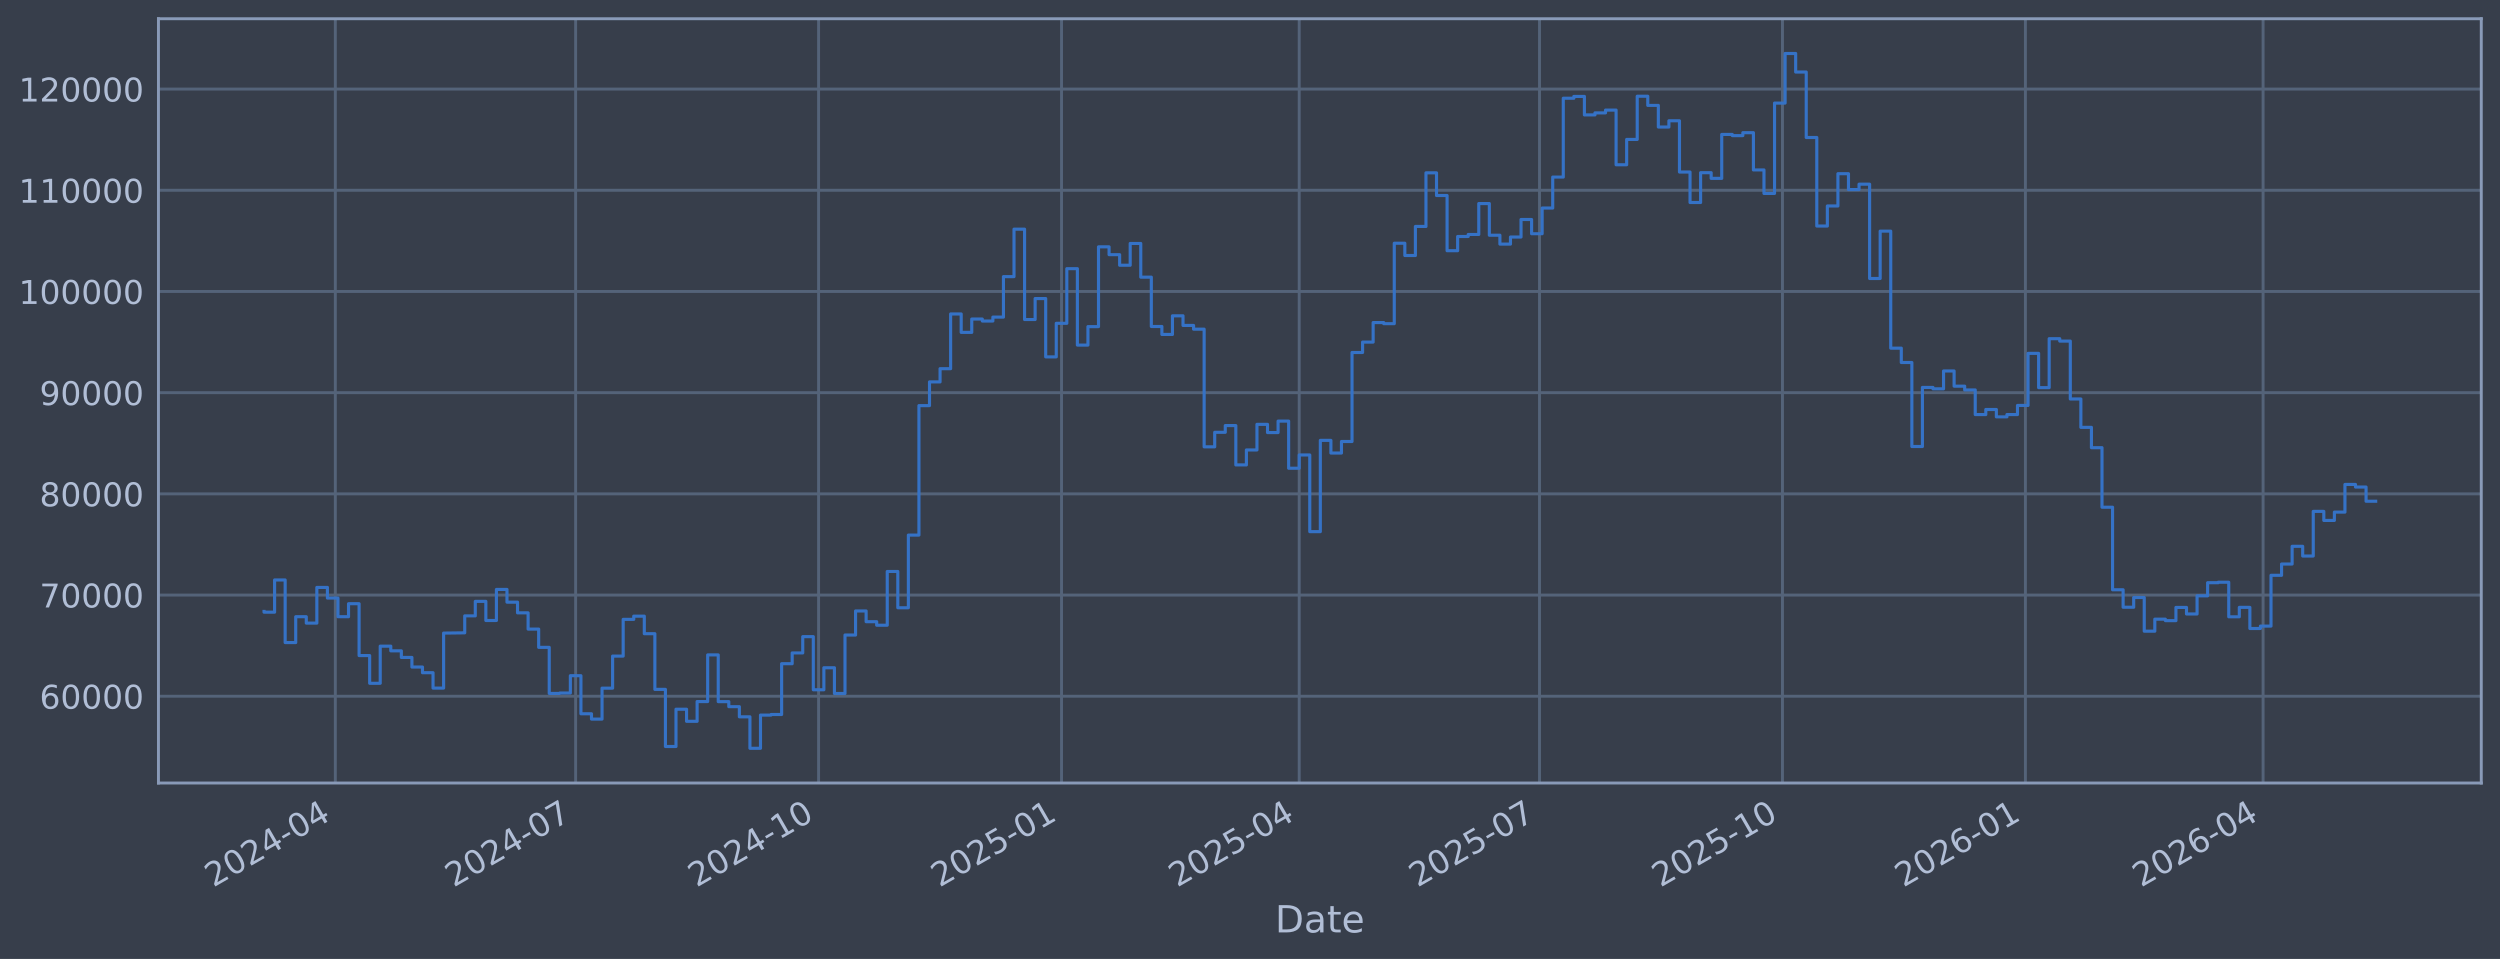
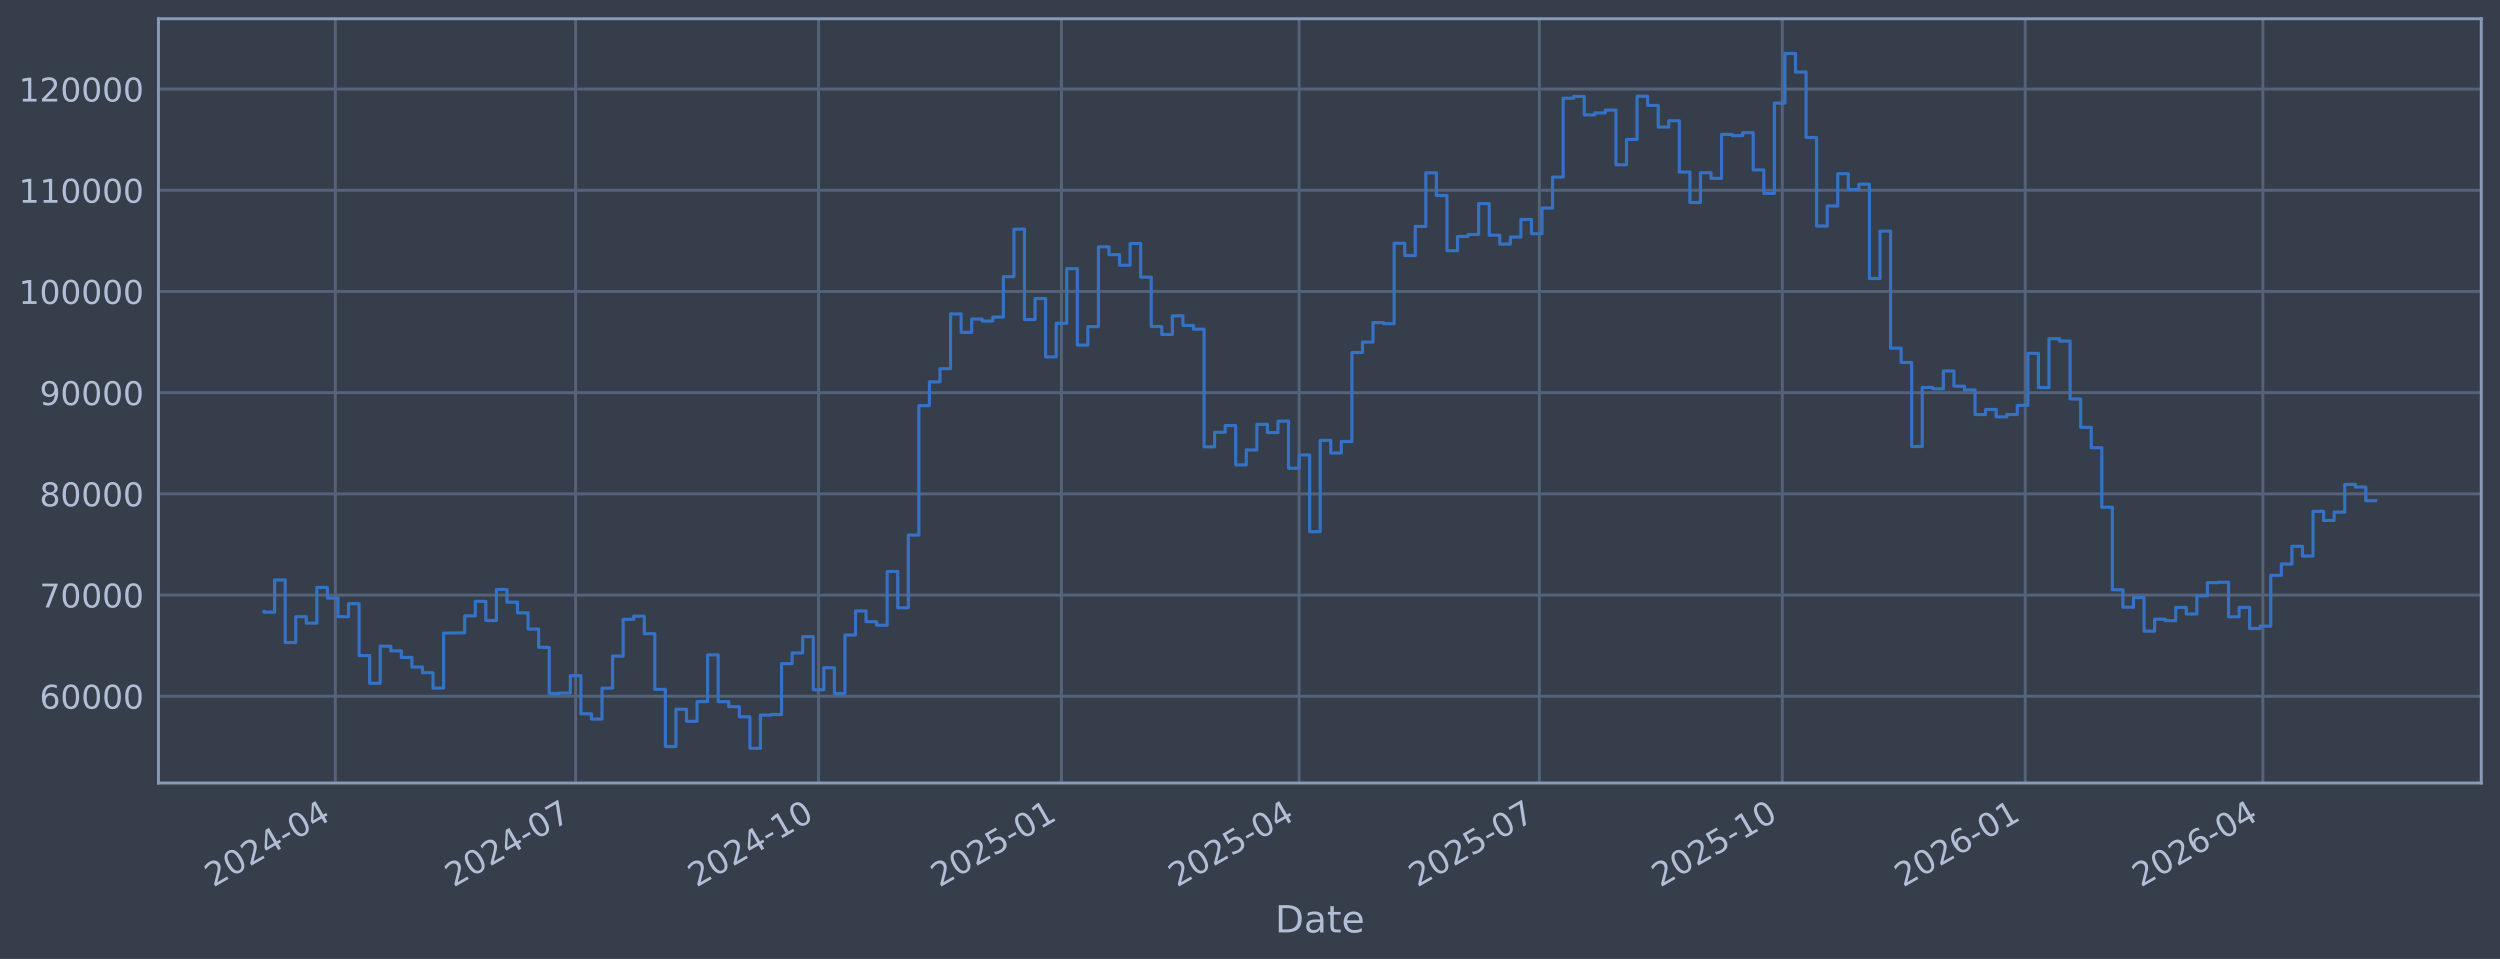
<svg xmlns="http://www.w3.org/2000/svg" xmlns:xlink="http://www.w3.org/1999/xlink" width="960.9pt" height="368.58pt" viewBox="0 0 960.9 368.58" version="1.1">
  <defs>
    <style type="text/css">*{stroke-linejoin: round; stroke-linecap: butt}</style>
  </defs>
  <g id="figure_1">
    <g id="patch_1">
      <path d="M 0 368.58  L 960.9 368.58  L 960.9 0  L 0 0  z " style="fill: #373e4b" />
    </g>
    <g id="axes_1">
      <g id="patch_2">
        <path d="M 60.901 300.96  L 953.701 300.96  L 953.701 7.2  L 60.901 7.2  z " style="fill: #373e4b" />
      </g>
      <g id="matplotlib.axis_1">
        <g id="xtick_1">
          <g id="line2d_1">
-             <path d="M 128.887 300.96  L 128.887 7.2  " clip-path="url(#p4823a04c17)" style="fill: none; stroke: #546379; stroke-width: 1.12; stroke-linecap: square" />
+             <path d="M 128.884 300.96  L 128.884 7.2  " clip-path="url(#p8f34836659)" style="fill: none; stroke: #546379; stroke-width: 1.12; stroke-linecap: square" />
          </g>
          <g id="line2d_2" />
          <g id="text_1">
-             <g style="fill: #b1bed6" transform="translate(81.98399 341.1745) rotate(-30) scale(0.126 -0.126)">
+             <g style="fill: #b1bed6" transform="translate(81.981 341.1745) rotate(-30) scale(0.126 -0.126)">
              <defs>
                <path id="DejaVuSans-32" d="M 1228 531  L 3431 531  L 3431 0  L 469 0  L 469 531  Q 828 903 1448 1529  Q 2069 2156 2228 2338  Q 2531 2678 2651 2914  Q 2772 3150 2772 3378  Q 2772 3750 2511 3984  Q 2250 4219 1831 4219  Q 1534 4219 1204 4116  Q 875 4013 500 3803  L 500 4441  Q 881 4594 1212 4672  Q 1544 4750 1819 4750  Q 2544 4750 2975 4387  Q 3406 4025 3406 3419  Q 3406 3131 3298 2873  Q 3191 2616 2906 2266  Q 2828 2175 2409 1742  Q 1991 1309 1228 531  z " transform="scale(0.015625)" />
                <path id="DejaVuSans-30" d="M 2034 4250  Q 1547 4250 1301 3770  Q 1056 3291 1056 2328  Q 1056 1369 1301 889  Q 1547 409 2034 409  Q 2525 409 2770 889  Q 3016 1369 3016 2328  Q 3016 3291 2770 3770  Q 2525 4250 2034 4250  z M 2034 4750  Q 2819 4750 3233 4129  Q 3647 3509 3647 2328  Q 3647 1150 3233 529  Q 2819 -91 2034 -91  Q 1250 -91 836 529  Q 422 1150 422 2328  Q 422 3509 836 4129  Q 1250 4750 2034 4750  z " transform="scale(0.015625)" />
                <path id="DejaVuSans-34" d="M 2419 4116  L 825 1625  L 2419 1625  L 2419 4116  z M 2253 4666  L 3047 4666  L 3047 1625  L 3713 1625  L 3713 1100  L 3047 1100  L 3047 0  L 2419 0  L 2419 1100  L 313 1100  L 313 1709  L 2253 4666  z " transform="scale(0.015625)" />
                <path id="DejaVuSans-2d" d="M 313 2009  L 1997 2009  L 1997 1497  L 313 1497  L 313 2009  z " transform="scale(0.015625)" />
              </defs>
              <use xlink:href="#DejaVuSans-32" />
              <use xlink:href="#DejaVuSans-30" transform="translate(63.62305 0)" />
              <use xlink:href="#DejaVuSans-32" transform="translate(127.2461 0)" />
              <use xlink:href="#DejaVuSans-34" transform="translate(190.8691 0)" />
              <use xlink:href="#DejaVuSans-2d" transform="translate(254.4922 0)" />
              <use xlink:href="#DejaVuSans-30" transform="translate(290.5762 0)" />
              <use xlink:href="#DejaVuSans-34" transform="translate(354.1992 0)" />
            </g>
          </g>
        </g>
        <g id="xtick_2">
          <g id="line2d_3">
-             <path d="M 221.252 300.96  L 221.252 7.2  " clip-path="url(#p4823a04c17)" style="fill: none; stroke: #546379; stroke-width: 1.12; stroke-linecap: square" />
+             <path d="M 221.239 300.96  L 221.239 7.2  " clip-path="url(#p8f34836659)" style="fill: none; stroke: #546379; stroke-width: 1.12; stroke-linecap: square" />
          </g>
          <g id="line2d_4" />
          <g id="text_2">
-             <g style="fill: #b1bed6" transform="translate(174.3488 341.1745) rotate(-30) scale(0.126 -0.126)">
+             <g style="fill: #b1bed6" transform="translate(174.3357 341.1745) rotate(-30) scale(0.126 -0.126)">
              <defs>
                <path id="DejaVuSans-37" d="M 525 4666  L 3525 4666  L 3525 4397  L 1831 0  L 1172 0  L 2766 4134  L 525 4134  L 525 4666  z " transform="scale(0.015625)" />
              </defs>
              <use xlink:href="#DejaVuSans-32" />
              <use xlink:href="#DejaVuSans-30" transform="translate(63.62305 0)" />
              <use xlink:href="#DejaVuSans-32" transform="translate(127.2461 0)" />
              <use xlink:href="#DejaVuSans-34" transform="translate(190.8691 0)" />
              <use xlink:href="#DejaVuSans-2d" transform="translate(254.4922 0)" />
              <use xlink:href="#DejaVuSans-30" transform="translate(290.5762 0)" />
              <use xlink:href="#DejaVuSans-37" transform="translate(354.1992 0)" />
            </g>
          </g>
        </g>
        <g id="xtick_3">
          <g id="line2d_5">
-             <path d="M 314.632 300.96  L 314.632 7.2  " clip-path="url(#p4823a04c17)" style="fill: none; stroke: #546379; stroke-width: 1.12; stroke-linecap: square" />
+             <path d="M 314.609 300.96  L 314.609 7.2  " clip-path="url(#p8f34836659)" style="fill: none; stroke: #546379; stroke-width: 1.12; stroke-linecap: square" />
          </g>
          <g id="line2d_6" />
          <g id="text_3">
-             <g style="fill: #b1bed6" transform="translate(267.7287 341.1745) rotate(-30) scale(0.126 -0.126)">
+             <g style="fill: #b1bed6" transform="translate(267.7054 341.1745) rotate(-30) scale(0.126 -0.126)">
              <defs>
                <path id="DejaVuSans-31" d="M 794 531  L 1825 531  L 1825 4091  L 703 3866  L 703 4441  L 1819 4666  L 2450 4666  L 2450 531  L 3481 531  L 3481 0  L 794 0  L 794 531  z " transform="scale(0.015625)" />
              </defs>
              <use xlink:href="#DejaVuSans-32" />
              <use xlink:href="#DejaVuSans-30" transform="translate(63.62305 0)" />
              <use xlink:href="#DejaVuSans-32" transform="translate(127.2461 0)" />
              <use xlink:href="#DejaVuSans-34" transform="translate(190.8691 0)" />
              <use xlink:href="#DejaVuSans-2d" transform="translate(254.4922 0)" />
              <use xlink:href="#DejaVuSans-31" transform="translate(290.5762 0)" />
              <use xlink:href="#DejaVuSans-30" transform="translate(354.1992 0)" />
            </g>
          </g>
        </g>
        <g id="xtick_4">
          <g id="line2d_7">
-             <path d="M 408.012 300.96  L 408.012 7.2  " clip-path="url(#p4823a04c17)" style="fill: none; stroke: #546379; stroke-width: 1.12; stroke-linecap: square" />
+             <path d="M 407.978 300.96  L 407.978 7.2  " clip-path="url(#p8f34836659)" style="fill: none; stroke: #546379; stroke-width: 1.12; stroke-linecap: square" />
          </g>
          <g id="line2d_8" />
          <g id="text_4">
-             <g style="fill: #b1bed6" transform="translate(361.1085 341.1745) rotate(-30) scale(0.126 -0.126)">
+             <g style="fill: #b1bed6" transform="translate(361.075 341.1745) rotate(-30) scale(0.126 -0.126)">
              <defs>
                <path id="DejaVuSans-35" d="M 691 4666  L 3169 4666  L 3169 4134  L 1269 4134  L 1269 2991  Q 1406 3038 1543 3061  Q 1681 3084 1819 3084  Q 2600 3084 3056 2656  Q 3513 2228 3513 1497  Q 3513 744 3044 326  Q 2575 -91 1722 -91  Q 1428 -91 1123 -41  Q 819 9 494 109  L 494 744  Q 775 591 1075 516  Q 1375 441 1709 441  Q 2250 441 2565 725  Q 2881 1009 2881 1497  Q 2881 1984 2565 2268  Q 2250 2553 1709 2553  Q 1456 2553 1204 2497  Q 953 2441 691 2322  L 691 4666  z " transform="scale(0.015625)" />
              </defs>
              <use xlink:href="#DejaVuSans-32" />
              <use xlink:href="#DejaVuSans-30" transform="translate(63.62305 0)" />
              <use xlink:href="#DejaVuSans-32" transform="translate(127.2461 0)" />
              <use xlink:href="#DejaVuSans-35" transform="translate(190.8691 0)" />
              <use xlink:href="#DejaVuSans-2d" transform="translate(254.4922 0)" />
              <use xlink:href="#DejaVuSans-30" transform="translate(290.5762 0)" />
              <use xlink:href="#DejaVuSans-31" transform="translate(354.1992 0)" />
            </g>
          </g>
        </g>
        <g id="xtick_5">
          <g id="line2d_9">
-             <path d="M 499.362 300.96  L 499.362 7.2  " clip-path="url(#p4823a04c17)" style="fill: none; stroke: #546379; stroke-width: 1.12; stroke-linecap: square" />
+             <path d="M 499.318 300.96  L 499.318 7.2  " clip-path="url(#p8f34836659)" style="fill: none; stroke: #546379; stroke-width: 1.12; stroke-linecap: square" />
          </g>
          <g id="line2d_10" />
          <g id="text_5">
-             <g style="fill: #b1bed6" transform="translate(452.4583 341.1745) rotate(-30) scale(0.126 -0.126)">
+             <g style="fill: #b1bed6" transform="translate(452.4148 341.1745) rotate(-30) scale(0.126 -0.126)">
              <use xlink:href="#DejaVuSans-32" />
              <use xlink:href="#DejaVuSans-30" transform="translate(63.62305 0)" />
              <use xlink:href="#DejaVuSans-32" transform="translate(127.2461 0)" />
              <use xlink:href="#DejaVuSans-35" transform="translate(190.8691 0)" />
              <use xlink:href="#DejaVuSans-2d" transform="translate(254.4922 0)" />
              <use xlink:href="#DejaVuSans-30" transform="translate(290.5762 0)" />
              <use xlink:href="#DejaVuSans-34" transform="translate(354.1992 0)" />
            </g>
          </g>
        </g>
        <g id="xtick_6">
          <g id="line2d_11">
-             <path d="M 591.726 300.96  L 591.726 7.2  " clip-path="url(#p4823a04c17)" style="fill: none; stroke: #546379; stroke-width: 1.12; stroke-linecap: square" />
+             <path d="M 591.673 300.96  L 591.673 7.2  " clip-path="url(#p8f34836659)" style="fill: none; stroke: #546379; stroke-width: 1.12; stroke-linecap: square" />
          </g>
          <g id="line2d_12" />
          <g id="text_6">
-             <g style="fill: #b1bed6" transform="translate(544.8231 341.1745) rotate(-30) scale(0.126 -0.126)">
+             <g style="fill: #b1bed6" transform="translate(544.7696 341.1745) rotate(-30) scale(0.126 -0.126)">
              <use xlink:href="#DejaVuSans-32" />
              <use xlink:href="#DejaVuSans-30" transform="translate(63.62305 0)" />
              <use xlink:href="#DejaVuSans-32" transform="translate(127.2461 0)" />
              <use xlink:href="#DejaVuSans-35" transform="translate(190.8691 0)" />
              <use xlink:href="#DejaVuSans-2d" transform="translate(254.4922 0)" />
              <use xlink:href="#DejaVuSans-30" transform="translate(290.5762 0)" />
              <use xlink:href="#DejaVuSans-37" transform="translate(354.1992 0)" />
            </g>
          </g>
        </g>
        <g id="xtick_7">
          <g id="line2d_13">
-             <path d="M 685.106 300.96  L 685.106 7.2  " clip-path="url(#p4823a04c17)" style="fill: none; stroke: #546379; stroke-width: 1.12; stroke-linecap: square" />
+             <path d="M 685.042 300.96  L 685.042 7.2  " clip-path="url(#p8f34836659)" style="fill: none; stroke: #546379; stroke-width: 1.12; stroke-linecap: square" />
          </g>
          <g id="line2d_14" />
          <g id="text_7">
-             <g style="fill: #b1bed6" transform="translate(638.203 341.1745) rotate(-30) scale(0.126 -0.126)">
+             <g style="fill: #b1bed6" transform="translate(638.1392 341.1745) rotate(-30) scale(0.126 -0.126)">
              <use xlink:href="#DejaVuSans-32" />
              <use xlink:href="#DejaVuSans-30" transform="translate(63.62305 0)" />
              <use xlink:href="#DejaVuSans-32" transform="translate(127.2461 0)" />
              <use xlink:href="#DejaVuSans-35" transform="translate(190.8691 0)" />
              <use xlink:href="#DejaVuSans-2d" transform="translate(254.4922 0)" />
              <use xlink:href="#DejaVuSans-31" transform="translate(290.5762 0)" />
              <use xlink:href="#DejaVuSans-30" transform="translate(354.1992 0)" />
            </g>
          </g>
        </g>
        <g id="xtick_8">
          <g id="line2d_15">
-             <path d="M 778.486 300.96  L 778.486 7.2  " clip-path="url(#p4823a04c17)" style="fill: none; stroke: #546379; stroke-width: 1.12; stroke-linecap: square" />
+             <path d="M 778.412 300.96  L 778.412 7.2  " clip-path="url(#p8f34836659)" style="fill: none; stroke: #546379; stroke-width: 1.12; stroke-linecap: square" />
          </g>
          <g id="line2d_16" />
          <g id="text_8">
-             <g style="fill: #b1bed6" transform="translate(731.5828 341.1745) rotate(-30) scale(0.126 -0.126)">
+             <g style="fill: #b1bed6" transform="translate(731.5088 341.1745) rotate(-30) scale(0.126 -0.126)">
              <defs>
                <path id="DejaVuSans-36" d="M 2113 2584  Q 1688 2584 1439 2293  Q 1191 2003 1191 1497  Q 1191 994 1439 701  Q 1688 409 2113 409  Q 2538 409 2786 701  Q 3034 994 3034 1497  Q 3034 2003 2786 2293  Q 2538 2584 2113 2584  z M 3366 4563  L 3366 3988  Q 3128 4100 2886 4159  Q 2644 4219 2406 4219  Q 1781 4219 1451 3797  Q 1122 3375 1075 2522  Q 1259 2794 1537 2939  Q 1816 3084 2150 3084  Q 2853 3084 3261 2657  Q 3669 2231 3669 1497  Q 3669 778 3244 343  Q 2819 -91 2113 -91  Q 1303 -91 875 529  Q 447 1150 447 2328  Q 447 3434 972 4092  Q 1497 4750 2381 4750  Q 2619 4750 2861 4703  Q 3103 4656 3366 4563  z " transform="scale(0.015625)" />
              </defs>
              <use xlink:href="#DejaVuSans-32" />
              <use xlink:href="#DejaVuSans-30" transform="translate(63.62305 0)" />
              <use xlink:href="#DejaVuSans-32" transform="translate(127.2461 0)" />
              <use xlink:href="#DejaVuSans-36" transform="translate(190.8691 0)" />
              <use xlink:href="#DejaVuSans-2d" transform="translate(254.4922 0)" />
              <use xlink:href="#DejaVuSans-30" transform="translate(290.5762 0)" />
              <use xlink:href="#DejaVuSans-31" transform="translate(354.1992 0)" />
            </g>
          </g>
        </g>
        <g id="xtick_9">
          <g id="line2d_17">
-             <path d="M 869.836 300.96  L 869.836 7.2  " clip-path="url(#p4823a04c17)" style="fill: none; stroke: #546379; stroke-width: 1.12; stroke-linecap: square" />
+             <path d="M 869.752 300.96  L 869.752 7.2  " clip-path="url(#p8f34836659)" style="fill: none; stroke: #546379; stroke-width: 1.12; stroke-linecap: square" />
          </g>
          <g id="line2d_18" />
          <g id="text_9">
-             <g style="fill: #b1bed6" transform="translate(822.9326 341.1745) rotate(-30) scale(0.126 -0.126)">
+             <g style="fill: #b1bed6" transform="translate(822.8487 341.1745) rotate(-30) scale(0.126 -0.126)">
              <use xlink:href="#DejaVuSans-32" />
              <use xlink:href="#DejaVuSans-30" transform="translate(63.62305 0)" />
              <use xlink:href="#DejaVuSans-32" transform="translate(127.2461 0)" />
              <use xlink:href="#DejaVuSans-36" transform="translate(190.8691 0)" />
              <use xlink:href="#DejaVuSans-2d" transform="translate(254.4922 0)" />
              <use xlink:href="#DejaVuSans-30" transform="translate(290.5762 0)" />
              <use xlink:href="#DejaVuSans-34" transform="translate(354.1992 0)" />
            </g>
          </g>
        </g>
        <g id="text_10">
          <g style="fill: #b1bed6" transform="translate(490.0914 358.3856) scale(0.144 -0.144)">
            <defs>
              <path id="DejaVuSans-44" d="M 1259 4147  L 1259 519  L 2022 519  Q 2988 519 3436 956  Q 3884 1394 3884 2338  Q 3884 3275 3436 3711  Q 2988 4147 2022 4147  L 1259 4147  z M 628 4666  L 1925 4666  Q 3281 4666 3915 4102  Q 4550 3538 4550 2338  Q 4550 1131 3912 565  Q 3275 0 1925 0  L 628 0  L 628 4666  z " transform="scale(0.015625)" />
              <path id="DejaVuSans-61" d="M 2194 1759  Q 1497 1759 1228 1600  Q 959 1441 959 1056  Q 959 750 1161 570  Q 1363 391 1709 391  Q 2188 391 2477 730  Q 2766 1069 2766 1631  L 2766 1759  L 2194 1759  z M 3341 1997  L 3341 0  L 2766 0  L 2766 531  Q 2569 213 2275 61  Q 1981 -91 1556 -91  Q 1019 -91 701 211  Q 384 513 384 1019  Q 384 1609 779 1909  Q 1175 2209 1959 2209  L 2766 2209  L 2766 2266  Q 2766 2663 2505 2880  Q 2244 3097 1772 3097  Q 1472 3097 1187 3025  Q 903 2953 641 2809  L 641 3341  Q 956 3463 1253 3523  Q 1550 3584 1831 3584  Q 2591 3584 2966 3190  Q 3341 2797 3341 1997  z " transform="scale(0.015625)" />
              <path id="DejaVuSans-74" d="M 1172 4494  L 1172 3500  L 2356 3500  L 2356 3053  L 1172 3053  L 1172 1153  Q 1172 725 1289 603  Q 1406 481 1766 481  L 2356 481  L 2356 0  L 1766 0  Q 1100 0 847 248  Q 594 497 594 1153  L 594 3053  L 172 3053  L 172 3500  L 594 3500  L 594 4494  L 1172 4494  z " transform="scale(0.015625)" />
              <path id="DejaVuSans-65" d="M 3597 1894  L 3597 1613  L 953 1613  Q 991 1019 1311 708  Q 1631 397 2203 397  Q 2534 397 2845 478  Q 3156 559 3463 722  L 3463 178  Q 3153 47 2828 -22  Q 2503 -91 2169 -91  Q 1331 -91 842 396  Q 353 884 353 1716  Q 353 2575 817 3079  Q 1281 3584 2069 3584  Q 2775 3584 3186 3129  Q 3597 2675 3597 1894  z M 3022 2063  Q 3016 2534 2758 2815  Q 2500 3097 2075 3097  Q 1594 3097 1305 2825  Q 1016 2553 972 2059  L 3022 2063  z " transform="scale(0.015625)" />
            </defs>
            <use xlink:href="#DejaVuSans-44" />
            <use xlink:href="#DejaVuSans-61" transform="translate(77.00195 0)" />
            <use xlink:href="#DejaVuSans-74" transform="translate(138.2812 0)" />
            <use xlink:href="#DejaVuSans-65" transform="translate(177.4902 0)" />
          </g>
        </g>
      </g>
      <g id="matplotlib.axis_2">
        <g id="ytick_1">
          <g id="line2d_19">
-             <path d="M 60.901 267.605  L 953.701 267.605  " clip-path="url(#p4823a04c17)" style="fill: none; stroke: #546379; stroke-width: 1.12; stroke-linecap: square" />
+             <path d="M 60.901 267.605  L 953.701 267.605  " clip-path="url(#p8f34836659)" style="fill: none; stroke: #546379; stroke-width: 1.12; stroke-linecap: square" />
          </g>
          <g id="line2d_20" />
          <g id="text_11">
            <g style="fill: #b1bed6" transform="translate(15.21675 272.3918) scale(0.126 -0.126)">
              <use xlink:href="#DejaVuSans-36" />
              <use xlink:href="#DejaVuSans-30" transform="translate(63.62305 0)" />
              <use xlink:href="#DejaVuSans-30" transform="translate(127.2461 0)" />
              <use xlink:href="#DejaVuSans-30" transform="translate(190.8691 0)" />
              <use xlink:href="#DejaVuSans-30" transform="translate(254.4922 0)" />
            </g>
          </g>
        </g>
        <g id="ytick_2">
          <g id="line2d_21">
-             <path d="M 60.901 228.711  L 953.701 228.711  " clip-path="url(#p4823a04c17)" style="fill: none; stroke: #546379; stroke-width: 1.12; stroke-linecap: square" />
+             <path d="M 60.901 228.711  L 953.701 228.711  " clip-path="url(#p8f34836659)" style="fill: none; stroke: #546379; stroke-width: 1.12; stroke-linecap: square" />
          </g>
          <g id="line2d_22" />
          <g id="text_12">
            <g style="fill: #b1bed6" transform="translate(15.21675 233.4979) scale(0.126 -0.126)">
              <use xlink:href="#DejaVuSans-37" />
              <use xlink:href="#DejaVuSans-30" transform="translate(63.62305 0)" />
              <use xlink:href="#DejaVuSans-30" transform="translate(127.2461 0)" />
              <use xlink:href="#DejaVuSans-30" transform="translate(190.8691 0)" />
              <use xlink:href="#DejaVuSans-30" transform="translate(254.4922 0)" />
            </g>
          </g>
        </g>
        <g id="ytick_3">
          <g id="line2d_23">
-             <path d="M 60.901 189.817  L 953.701 189.817  " clip-path="url(#p4823a04c17)" style="fill: none; stroke: #546379; stroke-width: 1.12; stroke-linecap: square" />
+             <path d="M 60.901 189.817  L 953.701 189.817  " clip-path="url(#p8f34836659)" style="fill: none; stroke: #546379; stroke-width: 1.12; stroke-linecap: square" />
          </g>
          <g id="line2d_24" />
          <g id="text_13">
            <g style="fill: #b1bed6" transform="translate(15.21675 194.604) scale(0.126 -0.126)">
              <defs>
                <path id="DejaVuSans-38" d="M 2034 2216  Q 1584 2216 1326 1975  Q 1069 1734 1069 1313  Q 1069 891 1326 650  Q 1584 409 2034 409  Q 2484 409 2743 651  Q 3003 894 3003 1313  Q 3003 1734 2745 1975  Q 2488 2216 2034 2216  z M 1403 2484  Q 997 2584 770 2862  Q 544 3141 544 3541  Q 544 4100 942 4425  Q 1341 4750 2034 4750  Q 2731 4750 3128 4425  Q 3525 4100 3525 3541  Q 3525 3141 3298 2862  Q 3072 2584 2669 2484  Q 3125 2378 3379 2068  Q 3634 1759 3634 1313  Q 3634 634 3220 271  Q 2806 -91 2034 -91  Q 1263 -91 848 271  Q 434 634 434 1313  Q 434 1759 690 2068  Q 947 2378 1403 2484  z M 1172 3481  Q 1172 3119 1398 2916  Q 1625 2713 2034 2713  Q 2441 2713 2670 2916  Q 2900 3119 2900 3481  Q 2900 3844 2670 4047  Q 2441 4250 2034 4250  Q 1625 4250 1398 4047  Q 1172 3844 1172 3481  z " transform="scale(0.015625)" />
              </defs>
              <use xlink:href="#DejaVuSans-38" />
              <use xlink:href="#DejaVuSans-30" transform="translate(63.62305 0)" />
              <use xlink:href="#DejaVuSans-30" transform="translate(127.2461 0)" />
              <use xlink:href="#DejaVuSans-30" transform="translate(190.8691 0)" />
              <use xlink:href="#DejaVuSans-30" transform="translate(254.4922 0)" />
            </g>
          </g>
        </g>
        <g id="ytick_4">
          <g id="line2d_25">
-             <path d="M 60.901 150.923  L 953.701 150.923  " clip-path="url(#p4823a04c17)" style="fill: none; stroke: #546379; stroke-width: 1.12; stroke-linecap: square" />
+             <path d="M 60.901 150.923  L 953.701 150.923  " clip-path="url(#p8f34836659)" style="fill: none; stroke: #546379; stroke-width: 1.12; stroke-linecap: square" />
          </g>
          <g id="line2d_26" />
          <g id="text_14">
            <g style="fill: #b1bed6" transform="translate(15.21675 155.7101) scale(0.126 -0.126)">
              <defs>
                <path id="DejaVuSans-39" d="M 703 97  L 703 672  Q 941 559 1184 500  Q 1428 441 1663 441  Q 2288 441 2617 861  Q 2947 1281 2994 2138  Q 2813 1869 2534 1725  Q 2256 1581 1919 1581  Q 1219 1581 811 2004  Q 403 2428 403 3163  Q 403 3881 828 4315  Q 1253 4750 1959 4750  Q 2769 4750 3195 4129  Q 3622 3509 3622 2328  Q 3622 1225 3098 567  Q 2575 -91 1691 -91  Q 1453 -91 1209 -44  Q 966 3 703 97  z M 1959 2075  Q 2384 2075 2632 2365  Q 2881 2656 2881 3163  Q 2881 3666 2632 3958  Q 2384 4250 1959 4250  Q 1534 4250 1286 3958  Q 1038 3666 1038 3163  Q 1038 2656 1286 2365  Q 1534 2075 1959 2075  z " transform="scale(0.015625)" />
              </defs>
              <use xlink:href="#DejaVuSans-39" />
              <use xlink:href="#DejaVuSans-30" transform="translate(63.62305 0)" />
              <use xlink:href="#DejaVuSans-30" transform="translate(127.2461 0)" />
              <use xlink:href="#DejaVuSans-30" transform="translate(190.8691 0)" />
              <use xlink:href="#DejaVuSans-30" transform="translate(254.4922 0)" />
            </g>
          </g>
        </g>
        <g id="ytick_5">
          <g id="line2d_27">
-             <path d="M 60.901 112.029  L 953.701 112.029  " clip-path="url(#p4823a04c17)" style="fill: none; stroke: #546379; stroke-width: 1.12; stroke-linecap: square" />
+             <path d="M 60.901 112.029  L 953.701 112.029  " clip-path="url(#p8f34836659)" style="fill: none; stroke: #546379; stroke-width: 1.12; stroke-linecap: square" />
          </g>
          <g id="line2d_28" />
          <g id="text_15">
            <g style="fill: #b1bed6" transform="translate(7.2 116.8162) scale(0.126 -0.126)">
              <use xlink:href="#DejaVuSans-31" />
              <use xlink:href="#DejaVuSans-30" transform="translate(63.62305 0)" />
              <use xlink:href="#DejaVuSans-30" transform="translate(127.2461 0)" />
              <use xlink:href="#DejaVuSans-30" transform="translate(190.8691 0)" />
              <use xlink:href="#DejaVuSans-30" transform="translate(254.4922 0)" />
              <use xlink:href="#DejaVuSans-30" transform="translate(318.1152 0)" />
            </g>
          </g>
        </g>
        <g id="ytick_6">
          <g id="line2d_29">
-             <path d="M 60.901 73.135  L 953.701 73.135  " clip-path="url(#p4823a04c17)" style="fill: none; stroke: #546379; stroke-width: 1.12; stroke-linecap: square" />
+             <path d="M 60.901 73.135  L 953.701 73.135  " clip-path="url(#p8f34836659)" style="fill: none; stroke: #546379; stroke-width: 1.12; stroke-linecap: square" />
          </g>
          <g id="line2d_30" />
          <g id="text_16">
            <g style="fill: #b1bed6" transform="translate(7.2 77.92225) scale(0.126 -0.126)">
              <use xlink:href="#DejaVuSans-31" />
              <use xlink:href="#DejaVuSans-31" transform="translate(63.62305 0)" />
              <use xlink:href="#DejaVuSans-30" transform="translate(127.2461 0)" />
              <use xlink:href="#DejaVuSans-30" transform="translate(190.8691 0)" />
              <use xlink:href="#DejaVuSans-30" transform="translate(254.4922 0)" />
              <use xlink:href="#DejaVuSans-30" transform="translate(318.1152 0)" />
            </g>
          </g>
        </g>
        <g id="ytick_7">
          <g id="line2d_31">
-             <path d="M 60.901 34.241  L 953.701 34.241  " clip-path="url(#p4823a04c17)" style="fill: none; stroke: #546379; stroke-width: 1.12; stroke-linecap: square" />
+             <path d="M 60.901 34.241  L 953.701 34.241  " clip-path="url(#p8f34836659)" style="fill: none; stroke: #546379; stroke-width: 1.12; stroke-linecap: square" />
          </g>
          <g id="line2d_32" />
          <g id="text_17">
            <g style="fill: #b1bed6" transform="translate(7.2 39.02834) scale(0.126 -0.126)">
              <use xlink:href="#DejaVuSans-31" />
              <use xlink:href="#DejaVuSans-32" transform="translate(63.62305 0)" />
              <use xlink:href="#DejaVuSans-30" transform="translate(127.2461 0)" />
              <use xlink:href="#DejaVuSans-30" transform="translate(190.8691 0)" />
              <use xlink:href="#DejaVuSans-30" transform="translate(254.4922 0)" />
              <use xlink:href="#DejaVuSans-30" transform="translate(318.1152 0)" />
            </g>
          </g>
        </g>
      </g>
      <g id="line2d_33">
-         <path d="M 101.482 235.021  L 101.482 235.296  L 105.542 235.296  L 105.542 222.919  L 109.602 222.919  L 109.602 246.977  L 113.662 246.977  L 113.662 237.045  L 117.722 237.045  L 117.722 239.499  L 121.782 239.499  L 121.782 225.776  L 125.842 225.776  L 125.842 229.873  L 129.902 229.873  L 129.902 237.044  L 133.962 237.044  L 133.962 232.049  L 138.022 232.049  L 138.022 251.97  L 142.082 251.97  L 142.082 262.624  L 146.142 262.624  L 146.142 248.353  L 150.202 248.353  L 150.202 250.156  L 154.262 250.156  L 154.262 252.698  L 158.322 252.698  L 158.322 256.383  L 162.382 256.383  L 162.382 258.568  L 166.442 258.568  L 166.442 264.471  L 170.502 264.471  L 170.502 243.338  L 178.622 243.234  L 178.622 236.714  L 182.682 236.714  L 182.682 231.145  L 186.742 231.145  L 186.742 238.493  L 190.802 238.493  L 190.802 226.559  L 194.862 226.559  L 194.862 231.442  L 198.922 231.442  L 198.922 235.557  L 202.982 235.557  L 202.982 241.791  L 207.042 241.791  L 207.042 248.818  L 211.102 248.818  L 211.102 266.518  L 215.162 266.518  L 215.162 266.377  L 219.222 266.377  L 219.222 259.716  L 223.282 259.716  L 223.282 274.352  L 227.342 274.352  L 227.342 276.383  L 231.402 276.383  L 231.402 264.5  L 235.462 264.5  L 235.462 252.169  L 239.522 252.169  L 239.522 238.056  L 243.582 238.056  L 243.582 236.821  L 247.642 236.821  L 247.642 243.568  L 251.702 243.568  L 251.702 264.973  L 255.762 264.973  L 255.762 286.922  L 259.822 286.922  L 259.822 272.595  L 263.882 272.595  L 263.882 277.237  L 267.942 277.237  L 267.942 269.643  L 272.002 269.643  L 272.002 251.728  L 276.062 251.728  L 276.062 269.679  L 280.122 269.679  L 280.122 271.615  L 284.182 271.615  L 284.182 275.513  L 288.242 275.513  L 288.242 287.607  L 292.302 287.607  L 292.302 274.853  L 296.362 274.853  L 296.362 274.625  L 300.422 274.625  L 300.422 255.107  L 304.482 255.107  L 304.482 250.962  L 308.542 250.962  L 308.542 244.702  L 312.602 244.702  L 312.602 265.118  L 316.662 265.118  L 316.662 256.656  L 320.722 256.656  L 320.722 266.558  L 324.782 266.558  L 324.782 244.08  L 328.842 244.08  L 328.842 234.832  L 332.902 234.832  L 332.902 238.947  L 336.962 238.947  L 336.962 240.306  L 341.022 240.306  L 341.022 219.649  L 345.082 219.649  L 345.082 233.595  L 349.142 233.595  L 349.142 205.661  L 353.202 205.661  L 353.202 155.902  L 357.262 155.902  L 357.262 146.788  L 361.322 146.788  L 361.322 141.707  L 365.382 141.707  L 365.382 120.675  L 369.442 120.675  L 369.442 127.754  L 373.502 127.754  L 373.502 122.633  L 377.562 122.633  L 377.562 123.388  L 381.622 123.388  L 381.622 121.887  L 385.682 121.887  L 385.682 106.321  L 389.742 106.321  L 389.742 88.086  L 393.802 88.086  L 393.802 122.816  L 397.862 122.816  L 397.862 114.751  L 401.922 114.751  L 401.922 137.169  L 405.982 137.169  L 405.982 124.267  L 410.042 124.267  L 410.042 103.265  L 414.102 103.265  L 414.102 132.633  L 418.162 132.633  L 418.162 125.536  L 422.222 125.536  L 422.222 94.881  L 426.282 94.881  L 426.282 97.883  L 430.342 97.883  L 430.342 101.945  L 434.402 101.945  L 434.402 93.578  L 438.462 93.578  L 438.462 106.527  L 442.522 106.527  L 442.522 125.484  L 446.582 125.484  L 446.582 128.551  L 450.642 128.551  L 450.642 121.388  L 454.702 121.388  L 454.702 125.087  L 458.762 125.087  L 458.762 126.518  L 462.822 126.518  L 462.822 171.747  L 466.882 171.747  L 466.882 166.163  L 470.942 166.163  L 470.942 163.581  L 475.002 163.581  L 475.002 178.696  L 479.062 178.696  L 479.062 172.939  L 483.122 172.939  L 483.122 163.106  L 487.182 163.106  L 487.182 166.259  L 491.242 166.259  L 491.242 161.861  L 495.302 161.861  L 495.302 179.972  L 499.362 179.972  L 499.362 174.874  L 503.422 174.874  L 503.422 204.338  L 507.482 204.338  L 507.482 169.268  L 511.542 169.268  L 511.542 174.129  L 515.602 174.129  L 515.602 169.699  L 519.662 169.699  L 519.662 135.479  L 523.722 135.479  L 523.722 131.483  L 527.782 131.483  L 527.782 123.981  L 531.842 123.981  L 531.842 124.404  L 535.902 124.404  L 535.902 93.491  L 539.962 93.491  L 539.962 98.213  L 544.022 98.213  L 544.022 87.041  L 548.082 87.041  L 548.082 66.437  L 552.141 66.437  L 552.141 75.153  L 556.201 75.153  L 556.201 96.364  L 560.261 96.364  L 560.261 90.892  L 564.321 90.892  L 564.321 90.12  L 568.381 90.12  L 568.381 78.236  L 572.441 78.236  L 572.441 90.409  L 576.501 90.409  L 576.501 93.825  L 580.561 93.825  L 580.561 91.103  L 584.621 91.103  L 584.621 84.374  L 588.681 84.374  L 588.681 89.837  L 592.741 89.837  L 592.741 79.968  L 596.801 79.968  L 596.801 68.059  L 600.861 68.059  L 600.861 37.76  L 604.921 37.76  L 604.921 37.054  L 608.981 37.054  L 608.981 44.172  L 613.041 44.172  L 613.041 43.388  L 617.101 43.388  L 617.101 42.31  L 621.161 42.31  L 621.161 63.327  L 625.221 63.327  L 625.221 53.593  L 629.281 53.593  L 629.281 36.982  L 633.341 36.982  L 633.341 40.511  L 637.401 40.511  L 637.401 48.822  L 641.461 48.822  L 641.461 46.427  L 645.521 46.427  L 645.521 66.121  L 649.581 66.121  L 649.581 77.838  L 653.641 77.838  L 653.641 66.377  L 657.701 66.377  L 657.701 68.563  L 661.761 68.563  L 661.761 51.675  L 665.821 51.675  L 665.821 52.123  L 669.881 52.123  L 669.881 50.999  L 673.941 50.999  L 673.941 65.316  L 678.001 65.316  L 678.001 74.345  L 682.061 74.345  L 682.061 39.618  L 686.121 39.618  L 686.121 20.553  L 690.181 20.553  L 690.181 27.69  L 694.241 27.69  L 694.241 52.846  L 698.301 52.846  L 698.301 86.88  L 702.361 86.88  L 702.361 79.171  L 706.421 79.171  L 706.421 66.766  L 710.481 66.766  L 710.481 72.869  L 714.541 72.869  L 714.541 70.794  L 718.601 70.794  L 718.601 107.041  L 722.661 107.041  L 722.661 88.839  L 726.721 88.839  L 726.721 133.813  L 730.781 133.813  L 730.781 139.336  L 734.841 139.336  L 734.841 171.624  L 738.901 171.624  L 738.901 148.91  L 742.961 148.91  L 742.961 149.459  L 747.021 149.459  L 747.021 142.592  L 751.081 142.592  L 751.081 148.42  L 755.141 148.42  L 755.141 149.875  L 759.201 149.875  L 759.201 159.342  L 763.261 159.342  L 763.261 157.39  L 767.321 157.39  L 767.321 160.227  L 771.381 160.227  L 771.381 159.343  L 775.441 159.343  L 775.441 155.843  L 779.501 155.843  L 779.501 135.823  L 783.561 135.823  L 783.561 148.995  L 787.621 148.995  L 787.621 130.178  L 791.681 130.178  L 791.681 131.095  L 795.741 131.095  L 795.741 153.355  L 799.801 153.355  L 799.801 164.26  L 803.861 164.26  L 803.861 172.068  L 807.921 172.068  L 807.921 194.952  L 811.981 194.952  L 811.981 226.687  L 816.041 226.687  L 816.041 233.401  L 820.101 233.401  L 820.101 229.665  L 824.161 229.665  L 824.161 242.605  L 828.221 242.605  L 828.221 237.987  L 832.281 237.987  L 832.281 238.548  L 836.341 238.548  L 836.341 233.472  L 840.401 233.472  L 840.401 235.99  L 844.461 235.99  L 844.461 229.013  L 848.521 229.013  L 848.521 223.971  L 852.581 223.971  L 852.581 223.797  L 856.641 223.797  L 856.641 237.074  L 860.701 237.074  L 860.701 233.458  L 864.761 233.458  L 864.761 241.567  L 868.821 241.567  L 868.821 240.645  L 872.881 240.645  L 872.881 221.128  L 876.941 221.128  L 876.941 216.789  L 881.001 216.789  L 881.001 209.984  L 885.061 209.984  L 885.061 213.709  L 889.121 213.709  L 889.121 196.559  L 893.181 196.559  L 893.181 200.033  L 897.241 200.033  L 897.241 196.834  L 901.301 196.834  L 901.301 186.206  L 905.361 186.206  L 905.361 187.203  L 909.421 187.203  L 909.421 192.653  L 913.119 192.653  L 913.119 192.653  " clip-path="url(#p4823a04c17)" style="fill: none; stroke: #3572c6; stroke-width: 1.2; stroke-linecap: square" />
+         <path d="M 101.482 235.021  L 101.482 235.296  L 105.542 235.296  L 105.542 222.919  L 109.601 222.919  L 109.601 246.977  L 113.661 246.977  L 113.661 237.045  L 117.721 237.045  L 117.721 239.499  L 121.78 239.499  L 121.78 225.776  L 125.84 225.776  L 125.84 229.873  L 129.899 229.873  L 129.899 237.044  L 133.959 237.044  L 133.959 232.049  L 138.018 232.049  L 138.018 251.97  L 142.078 251.97  L 142.078 262.624  L 146.137 262.624  L 146.137 248.353  L 150.197 248.353  L 150.197 250.156  L 154.256 250.156  L 154.256 252.698  L 158.316 252.698  L 158.316 256.383  L 162.376 256.383  L 162.376 258.568  L 166.435 258.568  L 166.435 264.471  L 170.495 264.471  L 170.495 243.338  L 178.614 243.234  L 178.614 236.714  L 182.673 236.714  L 182.673 231.145  L 186.733 231.145  L 186.733 238.493  L 190.792 238.493  L 190.792 226.559  L 194.852 226.559  L 194.852 231.442  L 198.911 231.442  L 198.911 235.557  L 202.971 235.557  L 202.971 241.791  L 207.031 241.791  L 207.031 248.818  L 211.09 248.818  L 211.09 266.518  L 215.15 266.518  L 215.15 266.377  L 219.209 266.377  L 219.209 259.716  L 223.269 259.716  L 223.269 274.352  L 227.328 274.352  L 227.328 276.383  L 231.388 276.383  L 231.388 264.5  L 235.447 264.5  L 235.447 252.169  L 239.507 252.169  L 239.507 238.056  L 243.567 238.056  L 243.567 236.821  L 247.626 236.821  L 247.626 243.568  L 251.686 243.568  L 251.686 264.973  L 255.745 264.973  L 255.745 286.922  L 259.805 286.922  L 259.805 272.595  L 263.864 272.595  L 263.864 277.237  L 267.924 277.237  L 267.924 269.643  L 271.983 269.643  L 271.983 251.728  L 276.043 251.728  L 276.043 269.679  L 280.102 269.679  L 280.102 271.615  L 284.162 271.615  L 284.162 275.513  L 288.222 275.513  L 288.222 287.607  L 292.281 287.607  L 292.281 274.853  L 296.341 274.853  L 296.341 274.625  L 300.4 274.625  L 300.4 255.107  L 304.46 255.107  L 304.46 250.962  L 308.519 250.962  L 308.519 244.702  L 312.579 244.702  L 312.579 265.118  L 316.638 265.118  L 316.638 256.656  L 320.698 256.656  L 320.698 266.558  L 324.758 266.558  L 324.758 244.08  L 328.817 244.08  L 328.817 234.832  L 332.877 234.832  L 332.877 238.947  L 336.936 238.947  L 336.936 240.306  L 340.996 240.306  L 340.996 219.649  L 345.055 219.649  L 345.055 233.595  L 349.115 233.595  L 349.115 205.661  L 353.174 205.661  L 353.174 155.902  L 357.234 155.902  L 357.234 146.788  L 361.293 146.788  L 361.293 141.707  L 365.353 141.707  L 365.353 120.675  L 369.413 120.675  L 369.413 127.754  L 373.472 127.754  L 373.472 122.633  L 377.532 122.633  L 377.532 123.388  L 381.591 123.388  L 381.591 121.887  L 385.651 121.887  L 385.651 106.321  L 389.71 106.321  L 389.71 88.086  L 393.77 88.086  L 393.77 122.816  L 397.829 122.816  L 397.829 114.751  L 401.889 114.751  L 401.889 137.169  L 405.948 137.169  L 405.948 124.267  L 410.008 124.267  L 410.008 103.265  L 414.068 103.265  L 414.068 132.633  L 418.127 132.633  L 418.127 125.536  L 422.187 125.536  L 422.187 94.881  L 426.246 94.881  L 426.246 97.883  L 430.306 97.883  L 430.306 101.945  L 434.365 101.945  L 434.365 93.578  L 438.425 93.578  L 438.425 106.527  L 442.484 106.527  L 442.484 125.484  L 446.544 125.484  L 446.544 128.551  L 450.604 128.551  L 450.604 121.388  L 454.663 121.388  L 454.663 125.087  L 458.723 125.087  L 458.723 126.518  L 462.782 126.518  L 462.782 171.747  L 466.842 171.747  L 466.842 166.163  L 470.901 166.163  L 470.901 163.581  L 474.961 163.581  L 474.961 178.696  L 479.02 178.696  L 479.02 172.939  L 483.08 172.939  L 483.08 163.106  L 487.139 163.106  L 487.139 166.259  L 491.199 166.259  L 491.199 161.861  L 495.259 161.861  L 495.259 179.972  L 499.318 179.972  L 499.318 174.874  L 503.378 174.874  L 503.378 204.338  L 507.437 204.338  L 507.437 169.268  L 511.497 169.268  L 511.497 174.129  L 515.556 174.129  L 515.556 169.699  L 519.616 169.699  L 519.616 135.479  L 523.675 135.479  L 523.675 131.483  L 527.735 131.483  L 527.735 123.981  L 531.794 123.981  L 531.794 124.404  L 535.854 124.404  L 535.854 93.491  L 539.914 93.491  L 539.914 98.213  L 543.973 98.213  L 543.973 87.041  L 548.033 87.041  L 548.033 66.437  L 552.092 66.437  L 552.092 75.153  L 556.152 75.153  L 556.152 96.364  L 560.211 96.364  L 560.211 90.892  L 564.271 90.892  L 564.271 90.12  L 568.33 90.12  L 568.33 78.236  L 572.39 78.236  L 572.39 90.409  L 576.45 90.409  L 576.45 93.825  L 580.509 93.825  L 580.509 91.103  L 584.569 91.103  L 584.569 84.374  L 588.628 84.374  L 588.628 89.837  L 592.688 89.837  L 592.688 79.968  L 596.747 79.968  L 596.747 68.059  L 600.807 68.059  L 600.807 37.76  L 604.866 37.76  L 604.866 37.054  L 608.926 37.054  L 608.926 44.172  L 612.985 44.172  L 612.985 43.388  L 617.045 43.388  L 617.045 42.31  L 621.105 42.31  L 621.105 63.327  L 625.164 63.327  L 625.164 53.593  L 629.224 53.593  L 629.224 36.982  L 633.283 36.982  L 633.283 40.511  L 637.343 40.511  L 637.343 48.822  L 641.402 48.822  L 641.402 46.427  L 645.462 46.427  L 645.462 66.121  L 649.521 66.121  L 649.521 77.838  L 653.581 77.838  L 653.581 66.377  L 657.641 66.377  L 657.641 68.563  L 661.7 68.563  L 661.7 51.675  L 665.76 51.675  L 665.76 52.123  L 669.819 52.123  L 669.819 50.999  L 673.879 50.999  L 673.879 65.316  L 677.938 65.316  L 677.938 74.345  L 681.998 74.345  L 681.998 39.618  L 686.057 39.618  L 686.057 20.553  L 690.117 20.553  L 690.117 27.69  L 694.176 27.69  L 694.176 52.846  L 698.236 52.846  L 698.236 86.88  L 702.296 86.88  L 702.296 79.171  L 706.355 79.171  L 706.355 66.766  L 710.415 66.766  L 710.415 72.869  L 714.474 72.869  L 714.474 70.794  L 718.534 70.794  L 718.534 107.041  L 722.593 107.041  L 722.593 88.839  L 726.653 88.839  L 726.653 133.813  L 730.712 133.813  L 730.712 139.336  L 734.772 139.336  L 734.772 171.624  L 738.831 171.624  L 738.831 148.91  L 742.891 148.91  L 742.891 149.459  L 746.951 149.459  L 746.951 142.592  L 751.01 142.592  L 751.01 148.42  L 755.07 148.42  L 755.07 149.875  L 759.129 149.875  L 759.129 159.342  L 763.189 159.342  L 763.189 157.39  L 767.248 157.39  L 767.248 160.227  L 771.308 160.227  L 771.308 159.343  L 775.367 159.343  L 775.367 155.843  L 779.427 155.843  L 779.427 135.823  L 783.487 135.823  L 783.487 148.995  L 787.546 148.995  L 787.546 130.178  L 791.606 130.178  L 791.606 131.095  L 795.665 131.095  L 795.665 153.355  L 799.725 153.355  L 799.725 164.26  L 803.784 164.26  L 803.784 172.068  L 807.844 172.068  L 807.844 194.952  L 811.903 194.952  L 811.903 226.687  L 815.963 226.687  L 815.963 233.401  L 820.022 233.401  L 820.022 229.665  L 824.082 229.665  L 824.082 242.605  L 828.142 242.605  L 828.142 237.987  L 832.201 237.987  L 832.201 238.548  L 836.261 238.548  L 836.261 233.472  L 840.32 233.472  L 840.32 235.99  L 844.38 235.99  L 844.38 229.013  L 848.439 229.013  L 848.439 223.971  L 852.499 223.971  L 852.499 223.797  L 856.558 223.797  L 856.558 237.074  L 860.618 237.074  L 860.618 233.458  L 864.677 233.458  L 864.677 241.567  L 868.737 241.567  L 868.737 240.645  L 872.797 240.645  L 872.797 221.128  L 876.856 221.128  L 876.856 216.789  L 880.916 216.789  L 880.916 209.984  L 884.975 209.984  L 884.975 213.709  L 889.035 213.709  L 889.035 196.559  L 893.094 196.559  L 893.094 200.033  L 897.154 200.033  L 897.154 196.834  L 901.213 196.834  L 901.213 186.206  L 905.273 186.206  L 905.273 187.203  L 909.333 187.203  L 909.333 192.452  L 913.119 192.452  L 913.119 192.452  " clip-path="url(#p8f34836659)" style="fill: none; stroke: #3572c6; stroke-width: 1.2; stroke-linecap: square" />
      </g>
      <g id="patch_3">
        <path d="M 60.901 300.96  L 60.901 7.2  " style="fill: none; stroke: #899ab8; stroke-width: 1.12; stroke-linejoin: miter; stroke-linecap: square" />
      </g>
      <g id="patch_4">
        <path d="M 953.701 300.96  L 953.701 7.2  " style="fill: none; stroke: #899ab8; stroke-width: 1.12; stroke-linejoin: miter; stroke-linecap: square" />
      </g>
      <g id="patch_5">
        <path d="M 60.901 300.96  L 953.701 300.96  " style="fill: none; stroke: #899ab8; stroke-width: 1.12; stroke-linejoin: miter; stroke-linecap: square" />
      </g>
      <g id="patch_6">
        <path d="M 60.901 7.2  L 953.701 7.2  " style="fill: none; stroke: #899ab8; stroke-width: 1.12; stroke-linejoin: miter; stroke-linecap: square" />
      </g>
    </g>
  </g>
  <defs>
-     <clipPath id="p4823a04c17">
+     <clipPath id="p8f34836659">
      <rect x="60.901" y="7.2" width="892.8" height="293.76" />
    </clipPath>
  </defs>
</svg>
